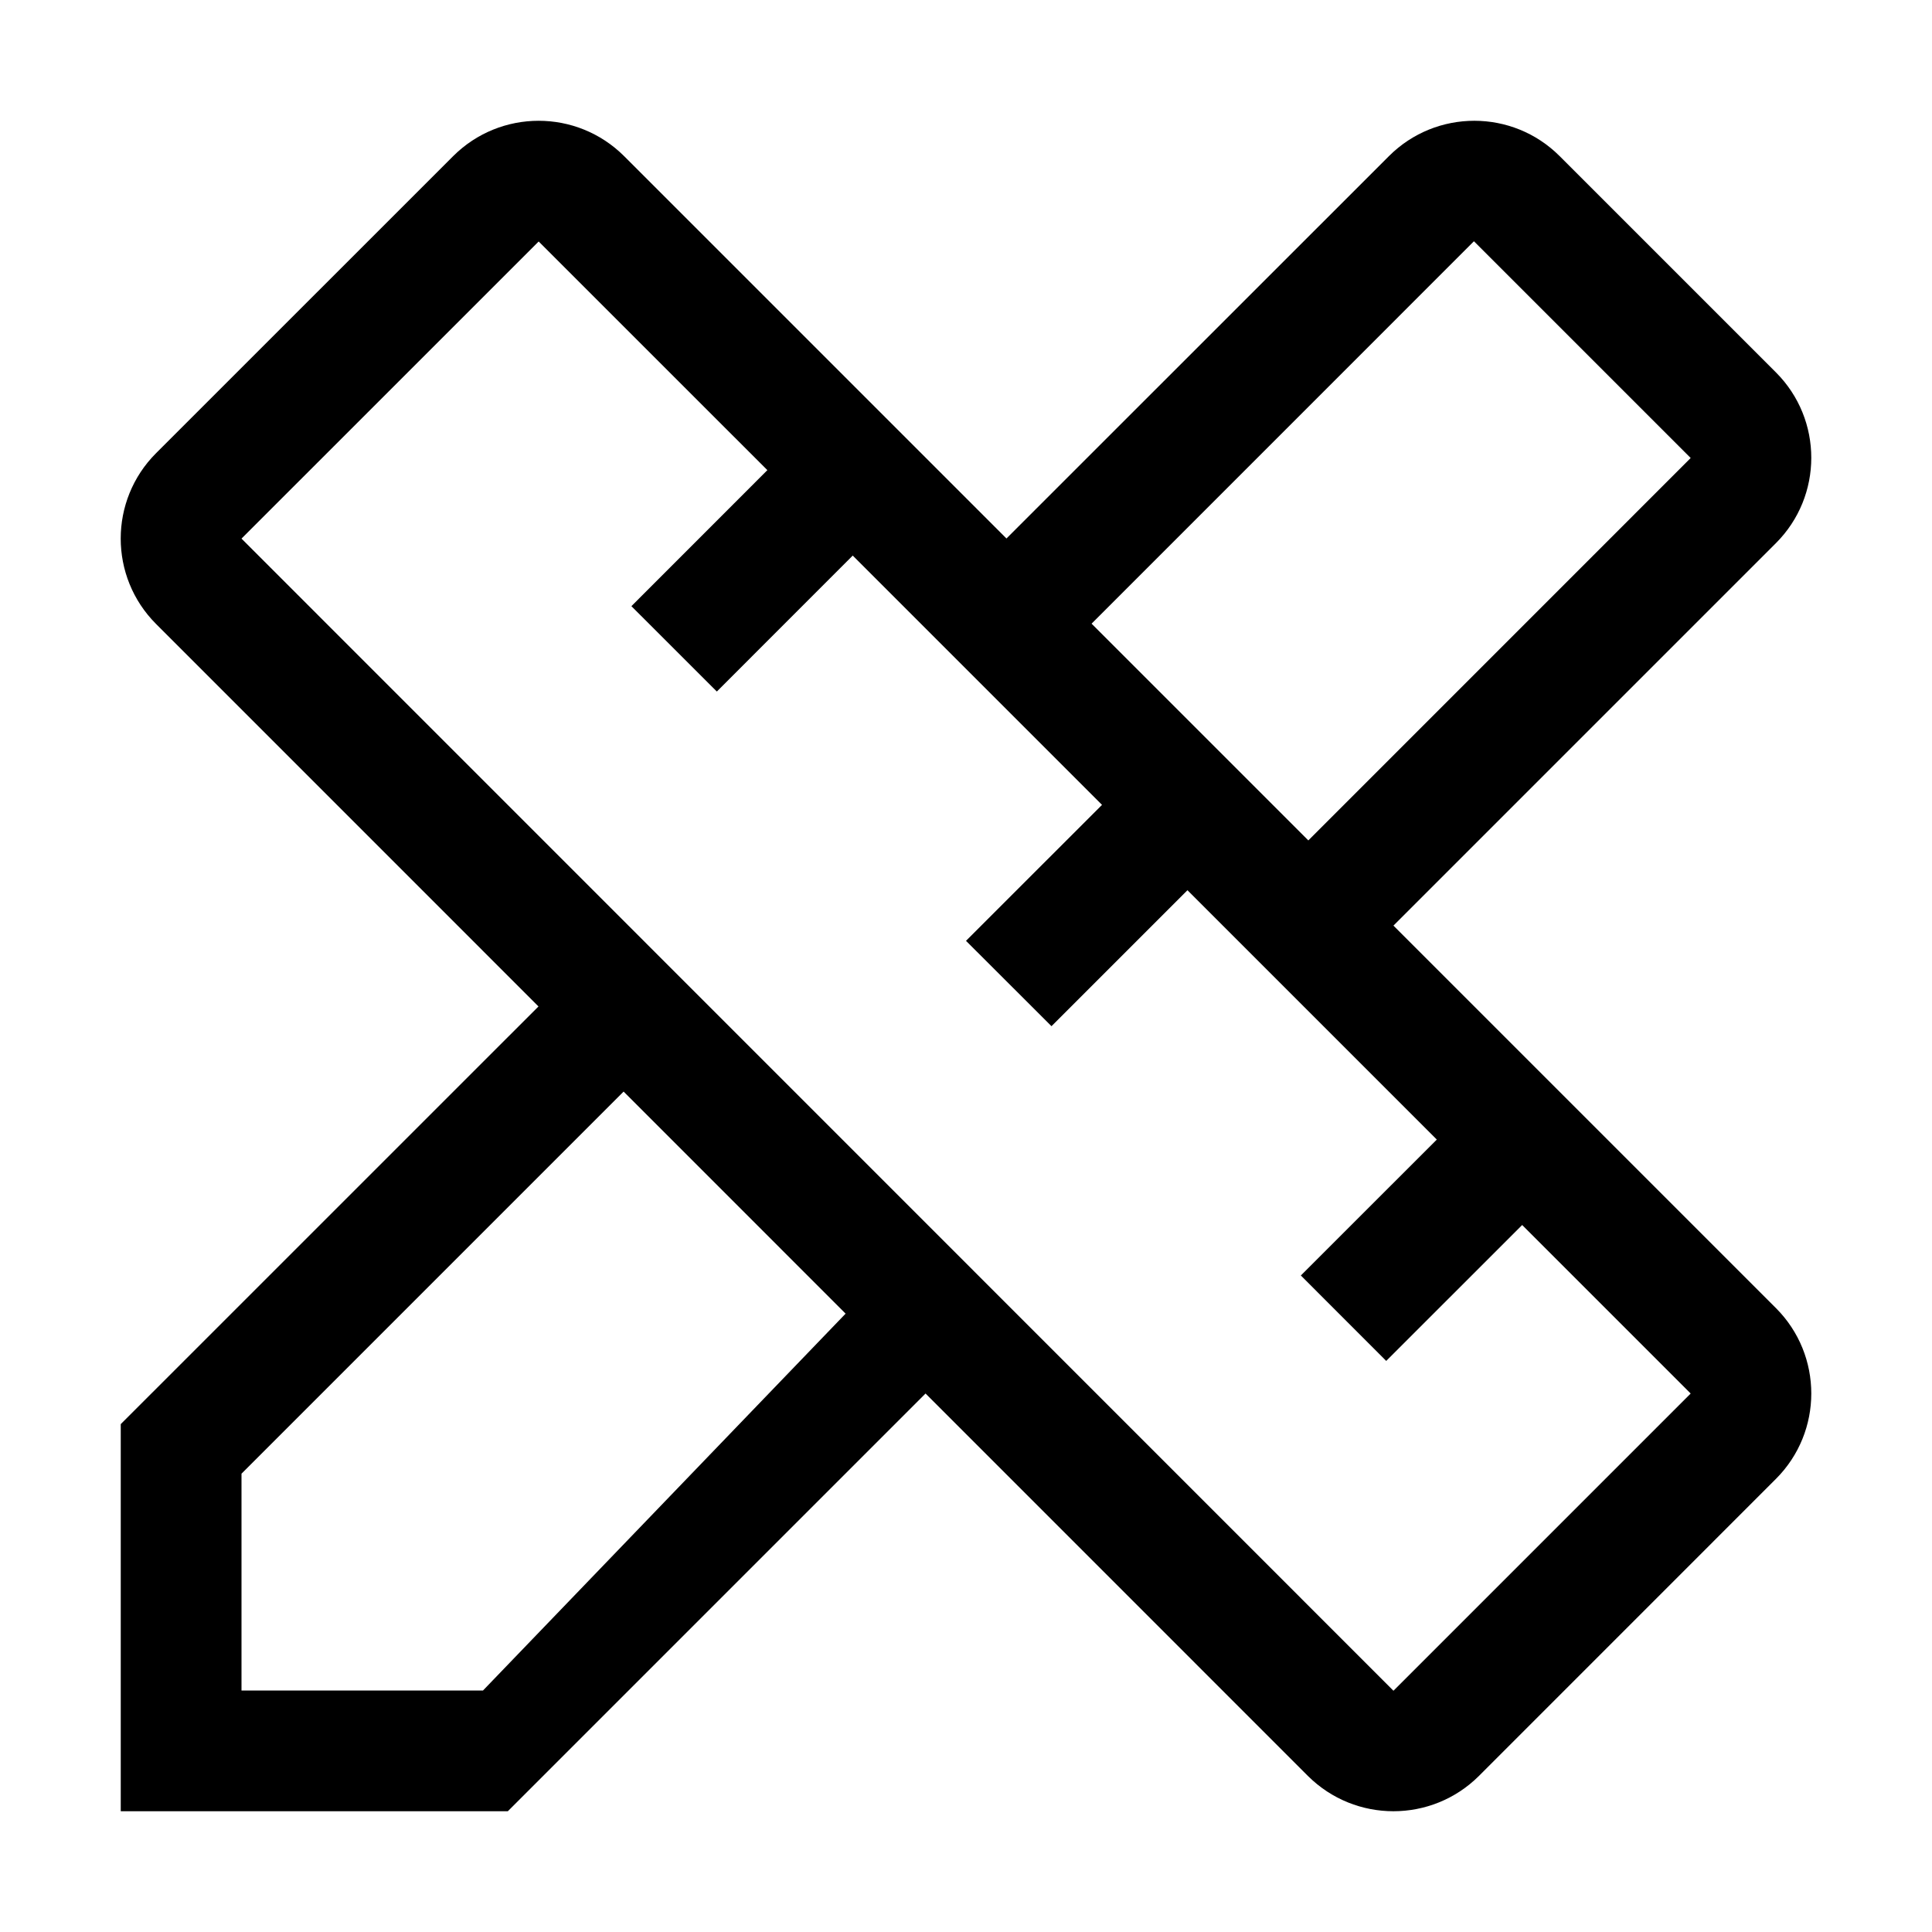
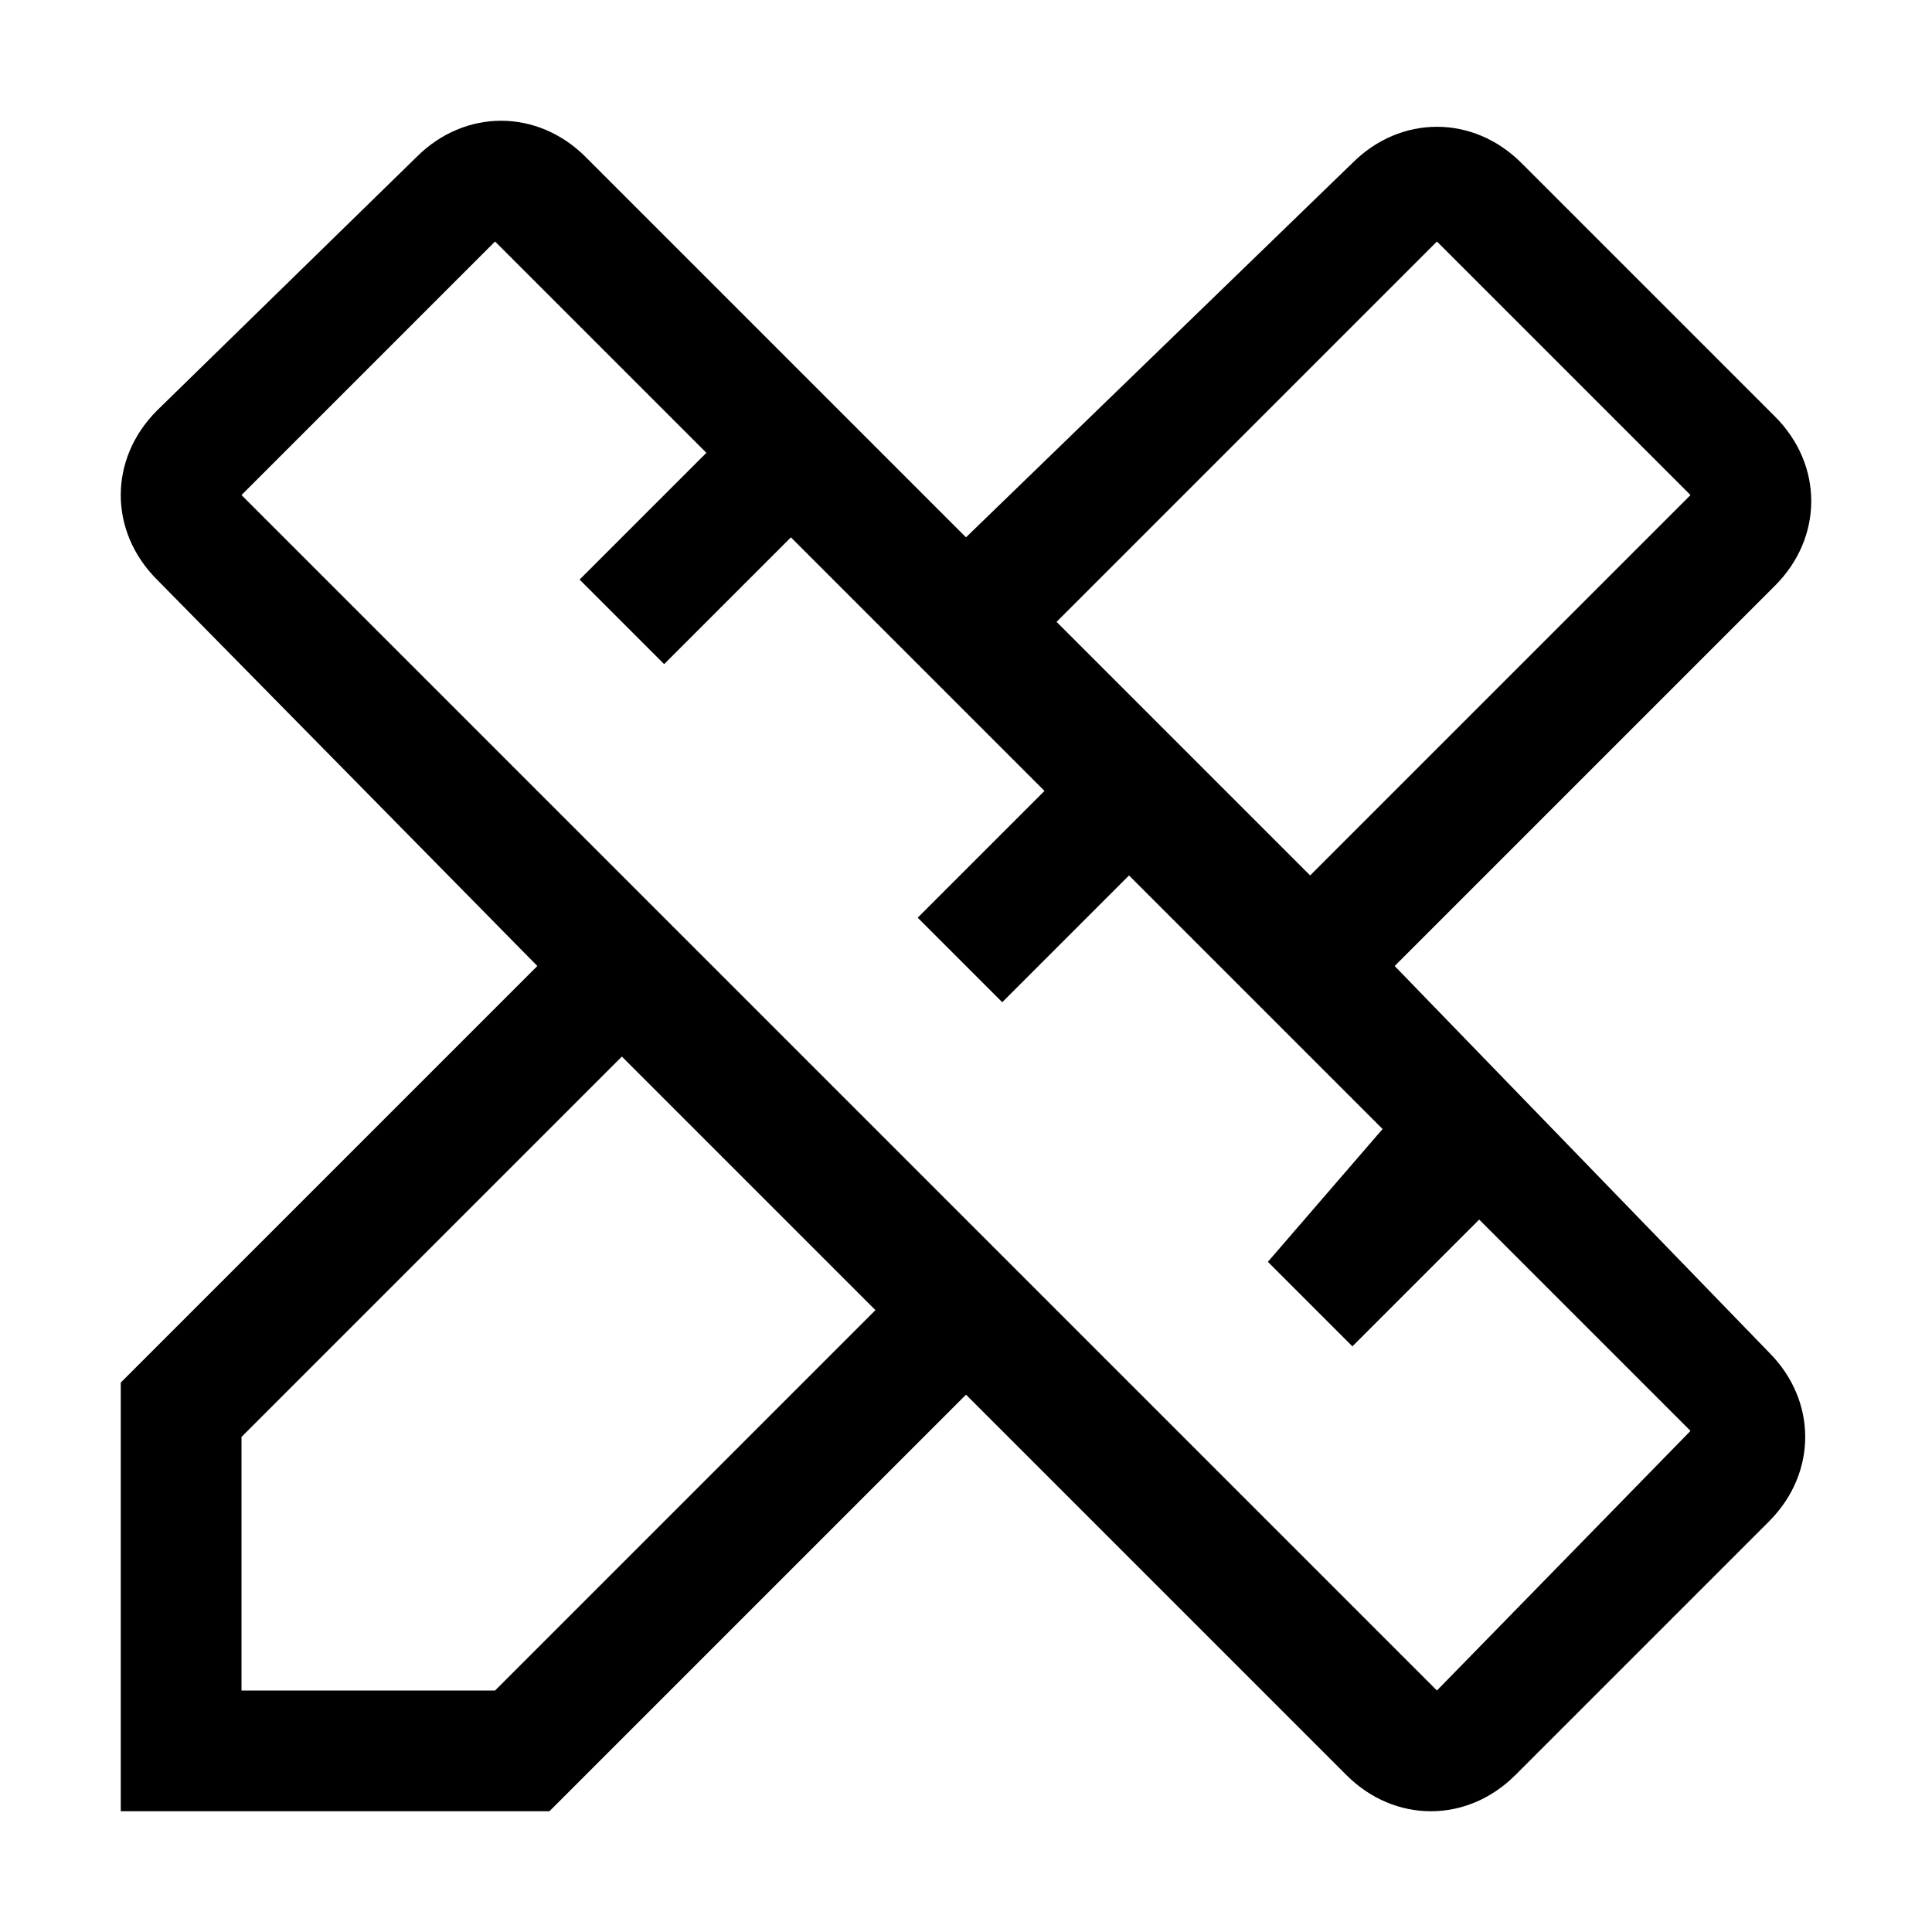
- <svg xmlns="http://www.w3.org/2000/svg" id="Layer_1" data-name="Layer 1" width="32" height="32" viewBox="0 0 32 32">
-   <defs>
-     <style>
-       .cls-1 {
-         fill: none;
-       }
-     </style>
-   </defs>
-   <path d="M29.415,21.666,23.08,15.331l6.334-6.334a2,2,0,0,0,.002-2.828l-.002-.002-3.58-3.58a2,2,0,0,0-2.828-.002l-.002.002L16.67,8.919,10.335,2.584a2.004,2.004,0,0,0-2.828.001L2.585,7.506a2.001,2.001,0,0,0,0,2.829l6.334,6.335L2,23.588V30H8.411l6.919-6.919,6.335,6.336a2.008,2.008,0,0,0,2.829,0l4.921-4.922A2.001,2.001,0,0,0,29.415,21.666Zm-5.002-17.67,3.59,3.59L21.67,13.92l-3.59-3.59ZM8,28H4V24.409L10.329,18.08l3.677,3.678Zm15.08.004L4,8.921,8.922,4,12.71,7.787,10.458,10.04l1.415,1.414,2.251-2.252,4.129,4.129L16,15.583l1.416,1.414,2.252-2.252,4.13,4.13-2.252,2.251,1.414,1.415L25.212,20.29l2.791,2.791Z" transform="translate(0 0)" />
-   <rect id="_Transparent_Rectangle_" data-name="&lt;Transparent Rectangle&gt;" class="cls-1" width="32" height="32" />
+ <svg xmlns="http://www.w3.org/2000/svg" version="1.1" id="Layer_1" x="0px" y="0px" width="32px" height="32px" viewBox="0 0 32 32" style="enable-background:new 0 0 32 32;" xml:space="preserve">
+   <style type="text/css">
+ 	.st0{fill:none;}
+ </style>
+   <path d="M23.1,16l6.3-6.3c0.8-0.8,0.8-2,0-2.8l-4.2-4.2c-0.8-0.8-2-0.8-2.8,0L16,8.9L9.7,2.6c-0.8-0.8-2-0.8-2.8,0L2.6,6.8  c-0.8,0.8-0.8,2,0,2.8L8.9,16L2,22.9V30h7.1l6.9-6.9l6.3,6.3c0.8,0.8,2,0.8,2.8,0l4.2-4.2c0.8-0.8,0.8-2,0-2.8L23.1,16z M23.8,4  L28,8.2l-6.3,6.3l-4.2-4.2L23.8,4z M8.2,28H4v-4.2l6.3-6.3l4.2,4.2L8.2,28z M23.8,28L4,8.2L8.2,4l3.5,3.5L9.6,9.6l1.4,1.4l2.1-2.1  l4.2,4.2l-2.1,2.1l1.4,1.4l2.1-2.1l4.2,4.2L21,20.9l1.4,1.4l2.1-2.1l3.5,3.5L23.8,28z" />
+   <rect id="_x3C_Transparent_Rectangle_x3E_" x="0" y="0" class="st0" width="32" height="32" />
</svg>
